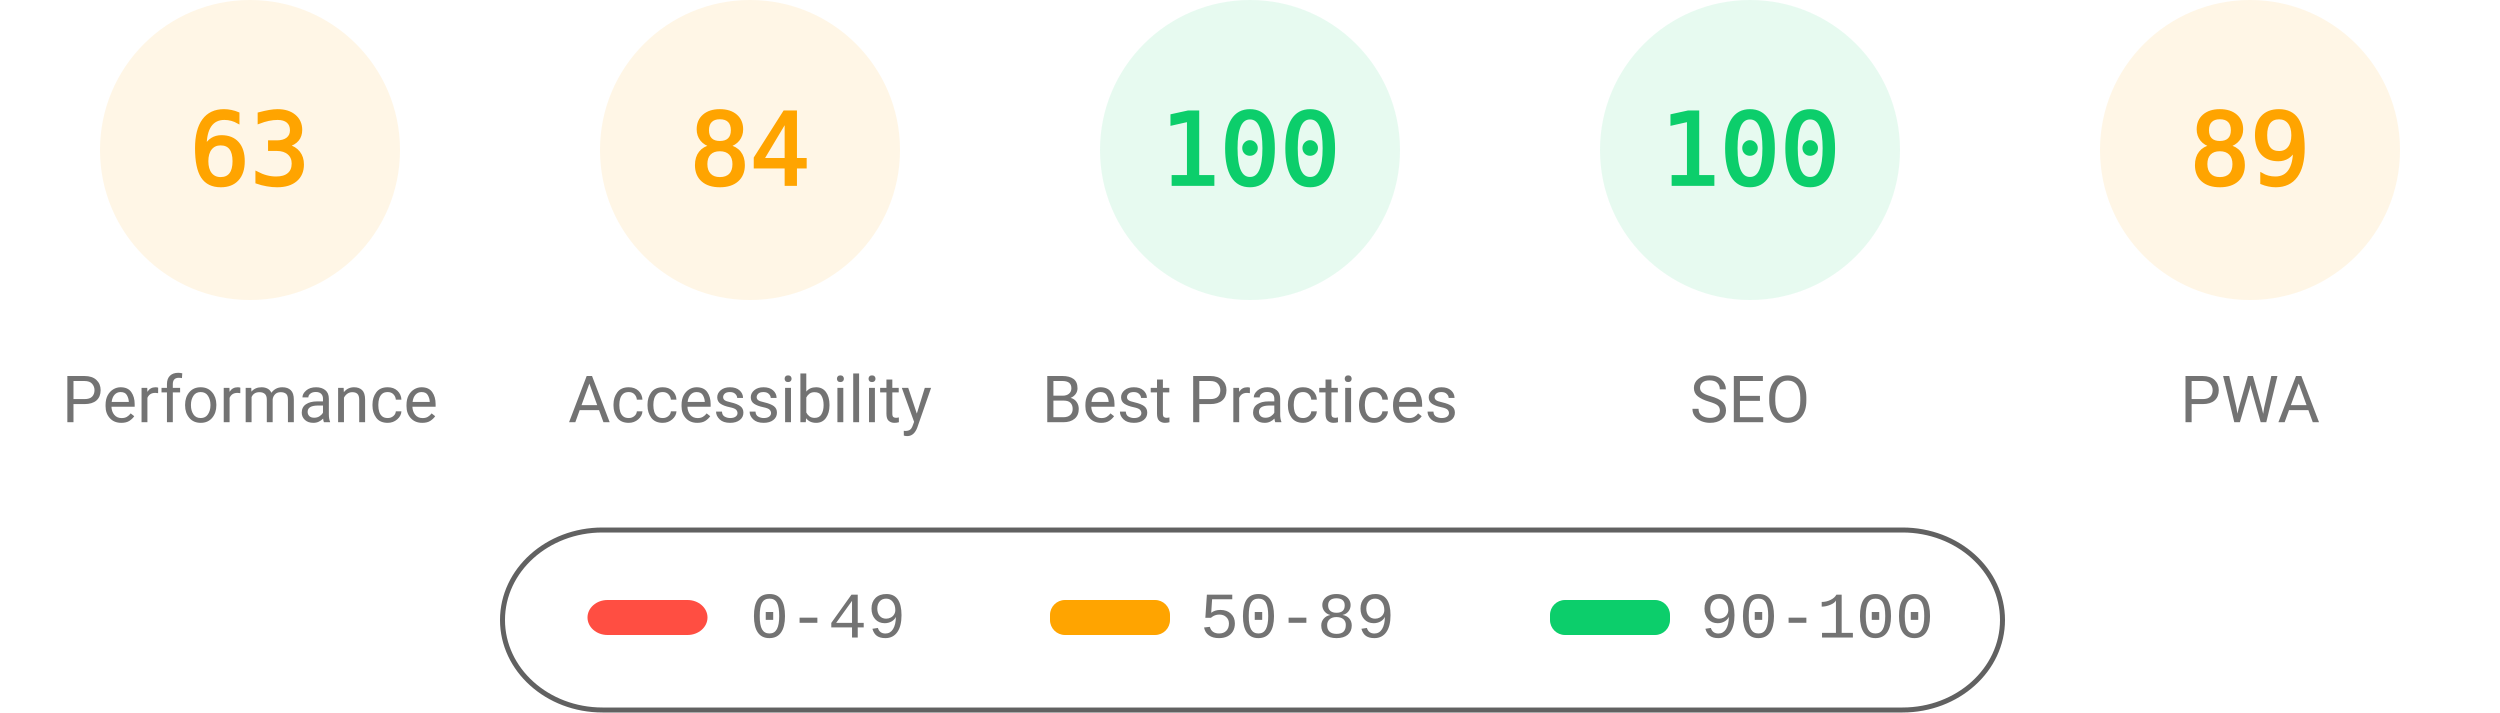
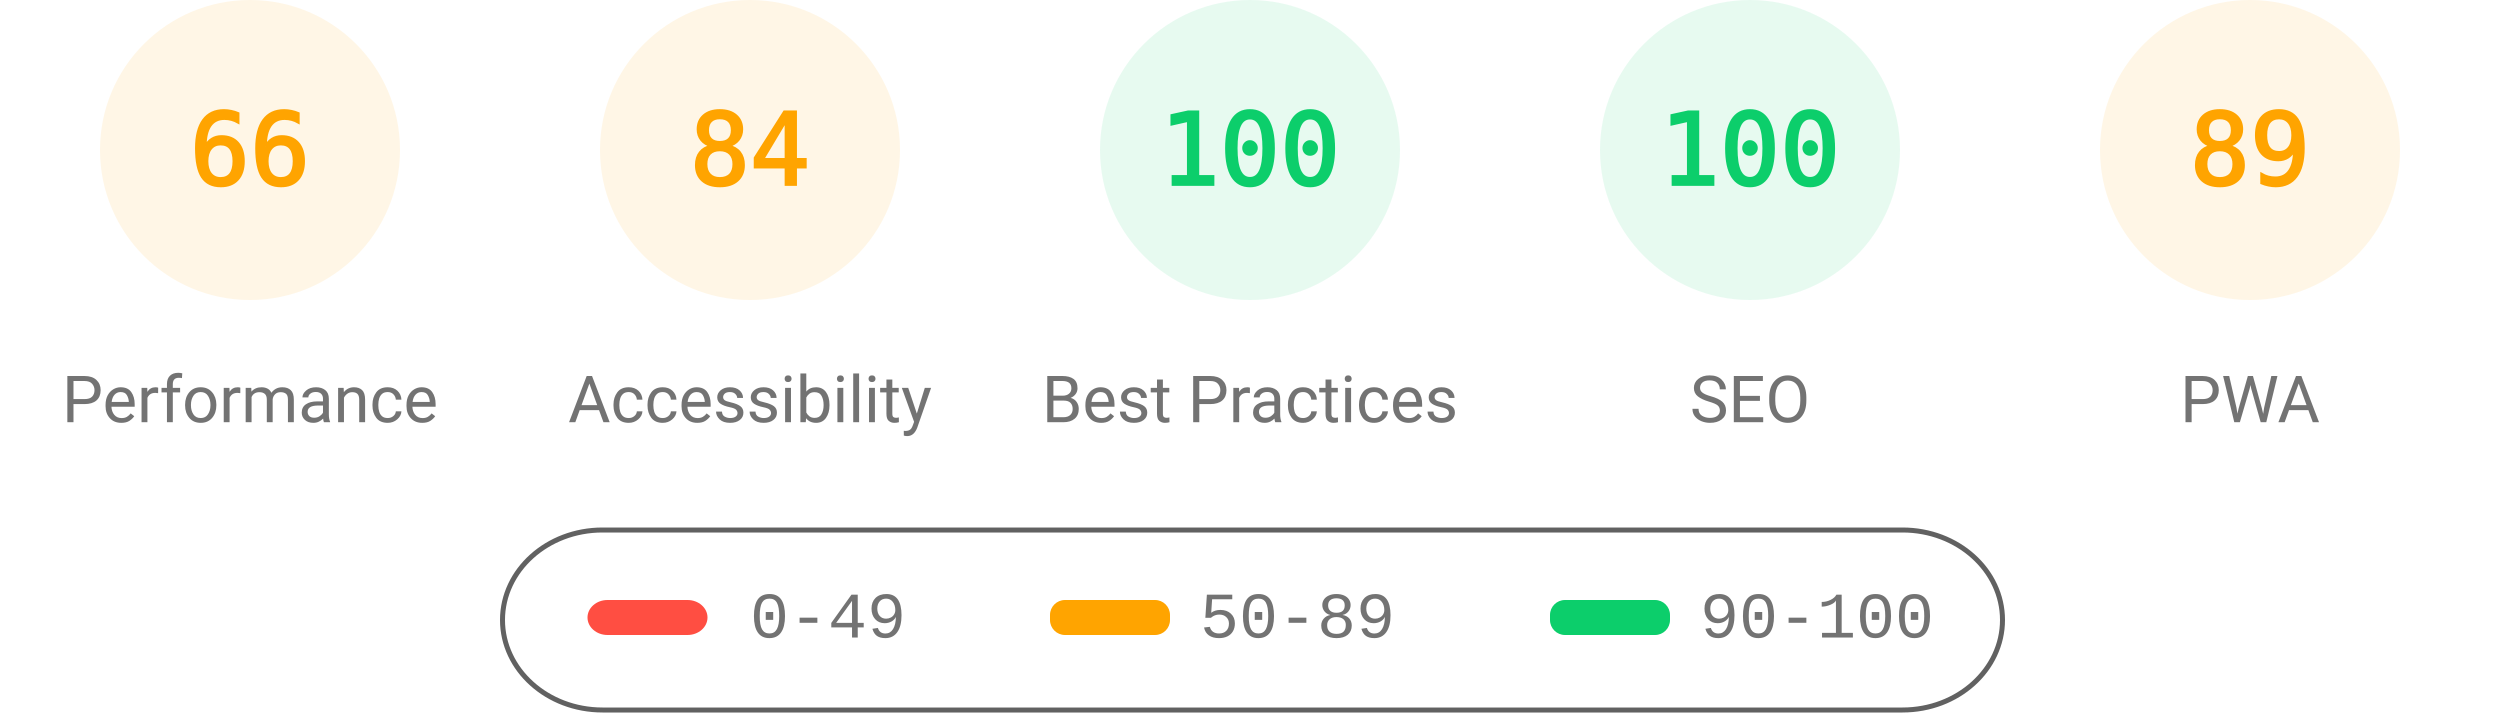
<svg xmlns="http://www.w3.org/2000/svg" fill="none" width="1000" height="285">
  <style>.gauge-base{opacity:.1}.gauge-arc{fill:none;animation-delay:250ms;stroke-linecap:round;transform:rotate(-90deg);transform-origin:100px 60px;animation:load-gauge 1s ease forwards}.guage-text{font-size:40px;font-family:monospace;text-align:center}.guage-red{color:#ff4e42;fill:#ff4e42;stroke:#ff4e42}.guage-orange{color:#ffa400;fill:#ffa400;stroke:#ffa400}.guage-green{color:#0cce6b;fill:#0cce6b;stroke:#0cce6b}.guage-undefined{color:#5c5c5c;fill:#5c5c5c;stroke:#5c5c5c}.guage-title{color:#737373;fill:#737373;stroke:none;font-size:26px;line-height:26px;font-family:Roboto,Halvetica,Arial,sans-serif}@keyframes load-gauge{from{stroke-dasharray:0 352.858}}</style>
  <svg class="guage-div guage-perf guage-orange" viewBox="0 0 200 200" width="200" height="200">
    <circle class="gauge-base" r="56" cx="100" cy="60" stroke-width="8" />
-     <circle class="gauge-arc guage-arc-1" r="56" cx="100" cy="60" stroke-width="8" style="stroke-dasharray:221.671,351.858" />
-     <text class="guage-text" x="100" y="60" alignment-baseline="central" dominant-baseline="central" text-anchor="middle">63</text>
+     <circle class="gauge-arc guage-arc-1" r="56" cx="100" cy="60" stroke-width="8" style="stroke-dasharray:232.226,351.858" />
+     <text class="guage-text" x="100" y="60" alignment-baseline="central" dominant-baseline="central" text-anchor="middle">66</text>
    <text class="guage-title" x="100" y="160" alignment-baseline="central" dominant-baseline="central" text-anchor="middle">Performance</text>
  </svg>
  <svg class="guage-div guage-acc guage-orange" viewBox="0 0 200 200" width="200" height="200" x="200">
    <circle class="gauge-base" r="56" cx="100" cy="60" stroke-width="8" />
    <circle class="gauge-arc guage-arc-2" r="56" cx="100" cy="60" stroke-width="8" style="stroke-dasharray:295.561,351.858" />
    <text class="guage-text" x="100" y="60" alignment-baseline="central" dominant-baseline="central" text-anchor="middle">84</text>
    <text class="guage-title" x="100" y="160" alignment-baseline="central" dominant-baseline="central" text-anchor="middle">Accessibility</text>
  </svg>
  <svg class="guage-div guage-best guage-green" viewBox="0 0 200 200" width="200" height="200" x="400">
    <circle class="gauge-base" r="56" cx="100" cy="60" stroke-width="8" />
    <circle class="gauge-arc guage-arc-3" r="56" cx="100" cy="60" stroke-width="8" style="stroke-dasharray:351.858,351.858" />
    <text class="guage-text" x="100" y="60" alignment-baseline="central" dominant-baseline="central" text-anchor="middle">100</text>
    <text class="guage-title" x="100" y="160" alignment-baseline="central" dominant-baseline="central" text-anchor="middle">Best Practices</text>
  </svg>
  <svg class="guage-div guage-seo guage-green" viewBox="0 0 200 200" width="200" height="200" x="600">
    <circle class="gauge-base" r="56" cx="100" cy="60" stroke-width="8" />
    <circle class="gauge-arc guage-arc-4" r="56" cx="100" cy="60" stroke-width="8" style="stroke-dasharray:351.858,351.858" />
    <text class="guage-text" x="100" y="60" alignment-baseline="central" dominant-baseline="central" text-anchor="middle">100</text>
    <text class="guage-title" x="100" y="160" alignment-baseline="central" dominant-baseline="central" text-anchor="middle">SEO</text>
  </svg>
  <svg class="guage-div guage-pwa guage-orange" viewBox="0 0 200 200" width="200" height="200" x="800">
    <circle class="gauge-base" r="56" cx="100" cy="60" stroke-width="8" />
    <circle class="gauge-arc guage-arc-4" r="56" cx="100" cy="60" stroke-width="8" style="stroke-dasharray:313.154,351.858" />
    <text class="guage-text" x="100" y="60" alignment-baseline="central" dominant-baseline="central" text-anchor="middle">89</text>
    <text class="guage-title" x="100" y="160" alignment-baseline="central" dominant-baseline="central" text-anchor="middle">PWA</text>
  </svg>
  <svg width="604" height="76" x="200" y="210">
    <path fill="none" id="canvas_background" d="M-1-1h604v80H-1z" />
    <rect fill-opacity="0" stroke="#616161" stroke-width="2" rx="40" id="svg_2" height="72" width="600" y="2" x="1" fill="#000" />
    <rect stroke="#000" rx="8" id="svg_3" height="14" width="48" y="30" x="35" stroke-opacity="null" stroke-width="0" fill="#ff4e42" />
    <rect stroke="#000" rx="6" id="svg_4" height="14" width="48" y="30" x="220" stroke-opacity="null" stroke-width="0" fill="#ffa400" />
    <rect stroke="#000" rx="6" id="svg_5" height="14" width="48" y="30" x="420" stroke-opacity="null" stroke-width="0" fill="#0cce6b" />
    <text xml:space="preserve" text-anchor="start" font-family="'Courier New', Courier, monospace" font-size="26" id="svg_6" y="45" x="100" stroke-opacity="null" stroke-width="0" stroke="#000" fill="#737373">0-49</text>
    <text xml:space="preserve" text-anchor="start" font-family="'Courier New', Courier, monospace" font-size="26" id="svg_7" y="45" x="280" stroke-opacity="null" stroke-width="0" stroke="#000" fill="#737373">50-89</text>
    <text xml:space="preserve" text-anchor="start" font-family="'Courier New', Courier, monospace" font-size="26" id="svg_8" y="45" x="480" stroke-opacity="null" stroke-width="0" stroke="#000" fill="#737373">90-100</text>
  </svg>
</svg>
